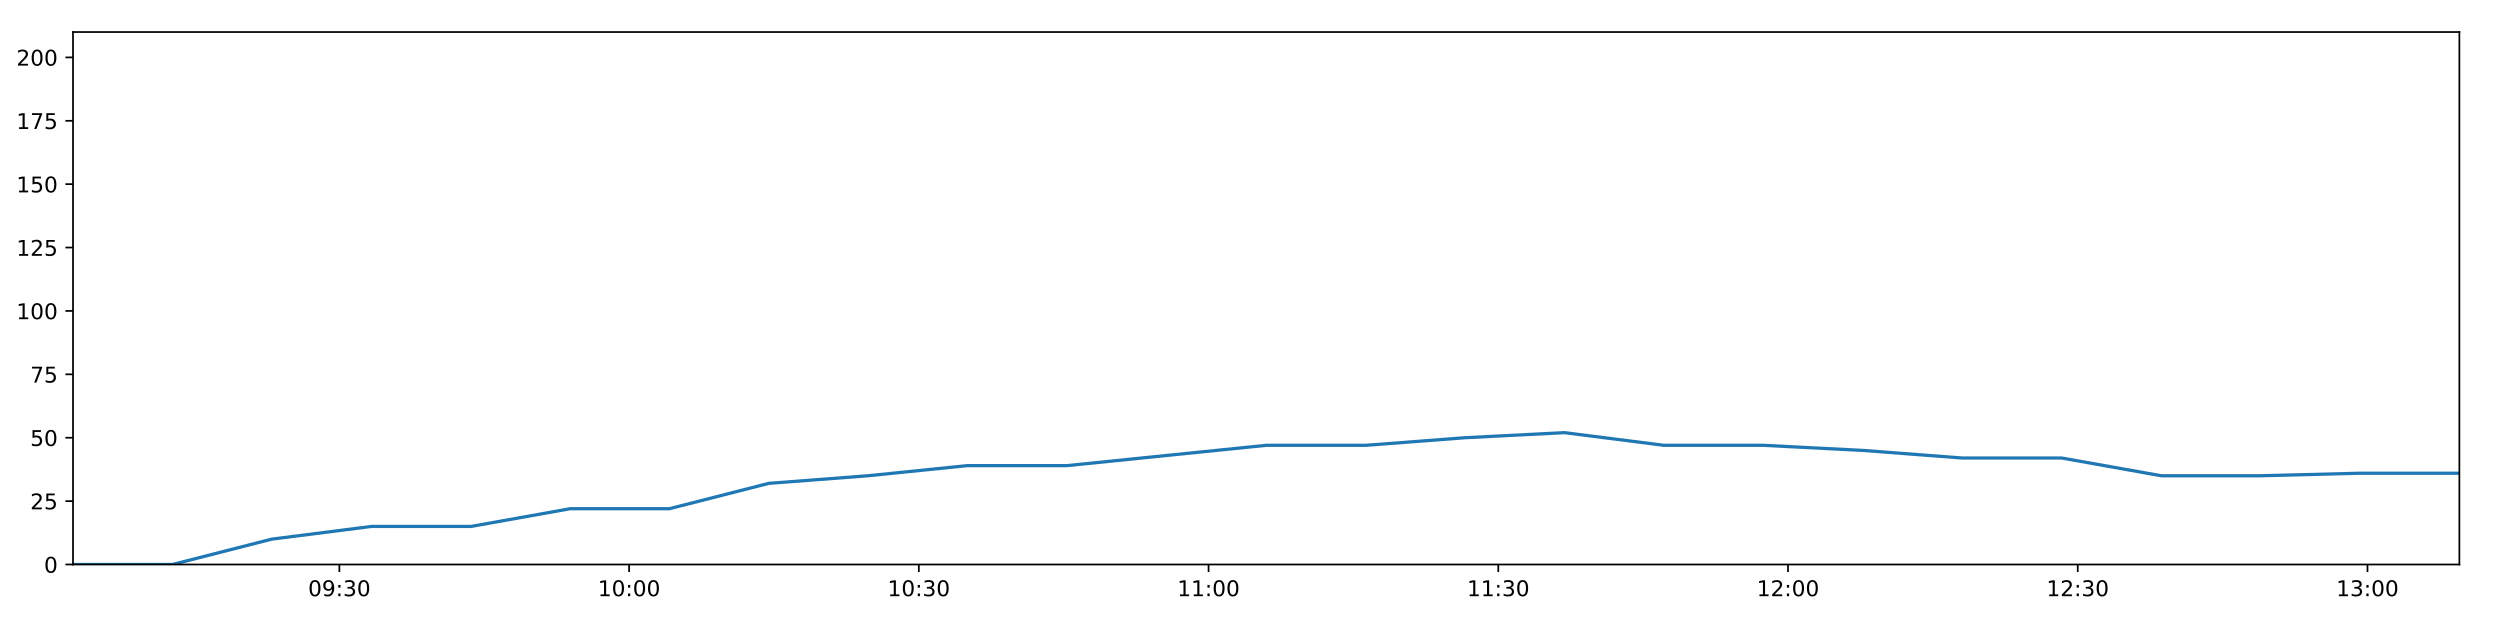
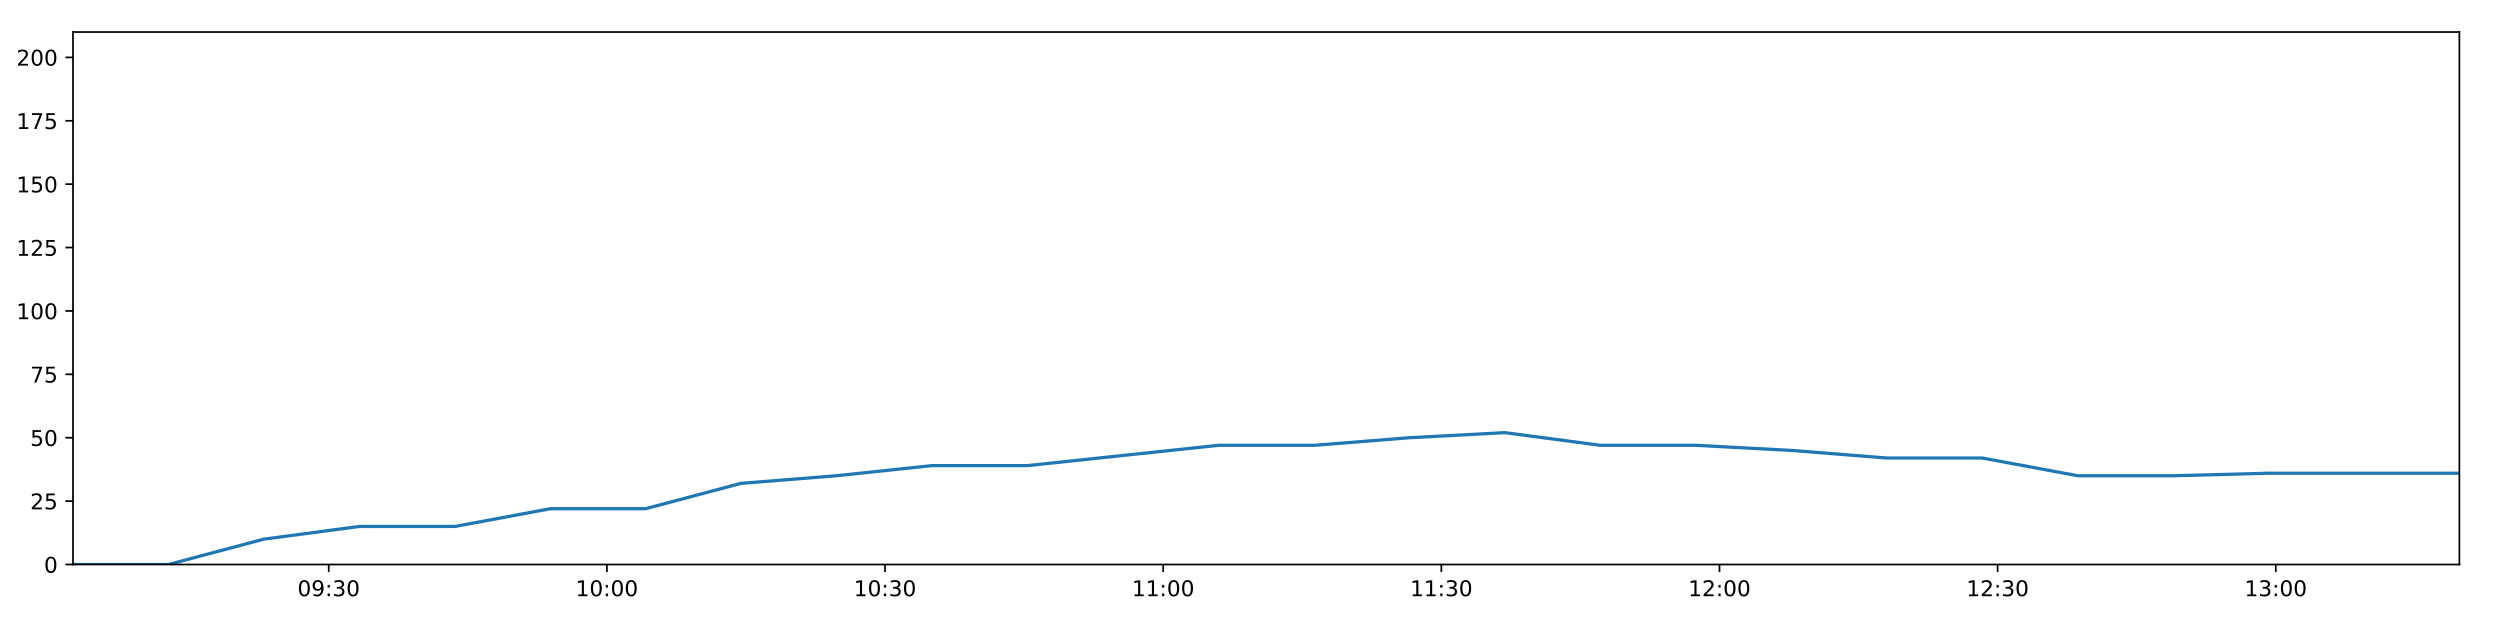
<svg xmlns="http://www.w3.org/2000/svg" xmlns:xlink="http://www.w3.org/1999/xlink" height="288pt" version="1.1" viewBox="0 0 1152 288" width="1152pt">
  <defs>
    <style type="text/css">
*{stroke-linecap:butt;stroke-linejoin:round;}
  </style>
  </defs>
  <g id="figure_1">
    <g id="patch_1">
      <path d="M 0 288  L 1152 288  L 1152 0  L 0 0  z " style="fill:#ffffff;" />
    </g>
    <g id="axes_1">
      <g id="patch_2">
        <path d="M 33.64 260.12  L 1133.28 260.12  L 1133.28 14.76  L 33.64 14.76  z " style="fill:#ffffff;" />
      </g>
      <g id="matplotlib.axis_1">
        <g id="xtick_1">
          <g id="line2d_1">
            <defs>
-               <path d="M 0 0  L 0 3.5  " id="m278ddca89b" style="stroke:#000000;stroke-width:0.8;" />
-             </defs>
-             <g>
-               <use style="stroke:#000000;stroke-width:0.8;" x="156.383" xlink:href="#m278ddca89b" y="260.12" />
+               <path d="M 0 0  L 0 3.5  " id="m35d7e39333" style="stroke:#000000;stroke-width:0.8;" />
+             </defs>
+             <g>
+               <use style="stroke:#000000;stroke-width:0.8;" x="151.479" xlink:href="#m35d7e39333" y="260.12" />
            </g>
          </g>
          <g id="text_1">
            <defs>
              <path d="M 31.781 66.406  Q 24.172 66.406 20.328 58.906  Q 16.5 51.422 16.5 36.375  Q 16.5 21.391 20.328 13.891  Q 24.172 6.391 31.781 6.391  Q 39.453 6.391 43.281 13.891  Q 47.125 21.391 47.125 36.375  Q 47.125 51.422 43.281 58.906  Q 39.453 66.406 31.781 66.406  z M 31.781 74.219  Q 44.047 74.219 50.516 64.516  Q 56.984 54.828 56.984 36.375  Q 56.984 17.969 50.516 8.266  Q 44.047 -1.422 31.781 -1.422  Q 19.531 -1.422 13.062 8.266  Q 6.594 17.969 6.594 36.375  Q 6.594 54.828 13.062 64.516  Q 19.531 74.219 31.781 74.219  z " id="DejaVuSans-48" />
              <path d="M 10.984 1.516  L 10.984 10.5  Q 14.703 8.734 18.5 7.812  Q 22.312 6.891 25.984 6.891  Q 35.75 6.891 40.891 13.453  Q 46.047 20.016 46.781 33.406  Q 43.953 29.203 39.594 26.953  Q 35.25 24.703 29.984 24.703  Q 19.047 24.703 12.672 31.312  Q 6.297 37.938 6.297 49.422  Q 6.297 60.641 12.938 67.422  Q 19.578 74.219 30.609 74.219  Q 43.266 74.219 49.922 64.516  Q 56.594 54.828 56.594 36.375  Q 56.594 19.141 48.406 8.859  Q 40.234 -1.422 26.422 -1.422  Q 22.703 -1.422 18.891 -0.688  Q 15.094 0.047 10.984 1.516  z M 30.609 32.422  Q 37.25 32.422 41.125 36.953  Q 45.016 41.5 45.016 49.422  Q 45.016 57.281 41.125 61.844  Q 37.25 66.406 30.609 66.406  Q 23.969 66.406 20.094 61.844  Q 16.219 57.281 16.219 49.422  Q 16.219 41.5 20.094 36.953  Q 23.969 32.422 30.609 32.422  z " id="DejaVuSans-57" />
              <path d="M 11.719 12.406  L 22.016 12.406  L 22.016 0  L 11.719 0  z M 11.719 51.703  L 22.016 51.703  L 22.016 39.312  L 11.719 39.312  z " id="DejaVuSans-58" />
              <path d="M 40.578 39.312  Q 47.656 37.797 51.625 33  Q 55.609 28.219 55.609 21.188  Q 55.609 10.406 48.188 4.484  Q 40.766 -1.422 27.094 -1.422  Q 22.516 -1.422 17.656 -0.516  Q 12.797 0.391 7.625 2.203  L 7.625 11.719  Q 11.719 9.328 16.594 8.109  Q 21.484 6.891 26.812 6.891  Q 36.078 6.891 40.938 10.547  Q 45.797 14.203 45.797 21.188  Q 45.797 27.641 41.281 31.266  Q 36.766 34.906 28.719 34.906  L 20.219 34.906  L 20.219 43.016  L 29.109 43.016  Q 36.375 43.016 40.234 45.922  Q 44.094 48.828 44.094 54.297  Q 44.094 59.906 40.109 62.906  Q 36.141 65.922 28.719 65.922  Q 24.656 65.922 20.016 65.031  Q 15.375 64.156 9.812 62.312  L 9.812 71.094  Q 15.438 72.656 20.344 73.438  Q 25.25 74.219 29.594 74.219  Q 40.828 74.219 47.359 69.109  Q 53.906 64.016 53.906 55.328  Q 53.906 49.266 50.438 45.094  Q 46.969 40.922 40.578 39.312  z " id="DejaVuSans-51" />
            </defs>
-             <g transform="translate(141.974 274.7184)scale(0.1 -0.1)">
+             <g transform="translate(137.0696 274.7184)scale(0.1 -0.1)">
              <use xlink:href="#DejaVuSans-48" />
              <use x="63.623" xlink:href="#DejaVuSans-57" />
              <use x="127.246" xlink:href="#DejaVuSans-58" />
              <use x="160.938" xlink:href="#DejaVuSans-51" />
              <use x="224.561" xlink:href="#DejaVuSans-48" />
            </g>
          </g>
        </g>
        <g id="xtick_2">
          <g id="line2d_2">
            <g>
-               <use style="stroke:#000000;stroke-width:0.8;" x="289.89" xlink:href="#m278ddca89b" y="260.12" />
+               <use style="stroke:#000000;stroke-width:0.8;" x="279.651" xlink:href="#m35d7e39333" y="260.12" />
            </g>
          </g>
          <g id="text_2">
            <defs>
              <path d="M 12.406 8.297  L 28.516 8.297  L 28.516 63.922  L 10.984 60.406  L 10.984 69.391  L 28.422 72.906  L 38.281 72.906  L 38.281 8.297  L 54.391 8.297  L 54.391 0  L 12.406 0  z " id="DejaVuSans-49" />
            </defs>
-             <g transform="translate(275.4808 274.7184)scale(0.1 -0.1)">
+             <g transform="translate(265.2419 274.7184)scale(0.1 -0.1)">
              <use xlink:href="#DejaVuSans-49" />
              <use x="63.623" xlink:href="#DejaVuSans-48" />
              <use x="127.246" xlink:href="#DejaVuSans-58" />
              <use x="160.938" xlink:href="#DejaVuSans-48" />
              <use x="224.561" xlink:href="#DejaVuSans-48" />
            </g>
          </g>
        </g>
        <g id="xtick_3">
          <g id="line2d_3">
            <g>
-               <use style="stroke:#000000;stroke-width:0.8;" x="423.397" xlink:href="#m278ddca89b" y="260.12" />
+               <use style="stroke:#000000;stroke-width:0.8;" x="407.824" xlink:href="#m35d7e39333" y="260.12" />
            </g>
          </g>
          <g id="text_3">
-             <g transform="translate(408.9877 274.7184)scale(0.1 -0.1)">
+             <g transform="translate(393.4143 274.7184)scale(0.1 -0.1)">
              <use xlink:href="#DejaVuSans-49" />
              <use x="63.623" xlink:href="#DejaVuSans-48" />
              <use x="127.246" xlink:href="#DejaVuSans-58" />
              <use x="160.938" xlink:href="#DejaVuSans-51" />
              <use x="224.561" xlink:href="#DejaVuSans-48" />
            </g>
          </g>
        </g>
        <g id="xtick_4">
          <g id="line2d_4">
            <g>
-               <use style="stroke:#000000;stroke-width:0.8;" x="556.904" xlink:href="#m278ddca89b" y="260.12" />
+               <use style="stroke:#000000;stroke-width:0.8;" x="535.996" xlink:href="#m35d7e39333" y="260.12" />
            </g>
          </g>
          <g id="text_4">
-             <g transform="translate(542.4946 274.7184)scale(0.1 -0.1)">
+             <g transform="translate(521.5867 274.7184)scale(0.1 -0.1)">
              <use xlink:href="#DejaVuSans-49" />
              <use x="63.623" xlink:href="#DejaVuSans-49" />
              <use x="127.246" xlink:href="#DejaVuSans-58" />
              <use x="160.938" xlink:href="#DejaVuSans-48" />
              <use x="224.561" xlink:href="#DejaVuSans-48" />
            </g>
          </g>
        </g>
        <g id="xtick_5">
          <g id="line2d_5">
            <g>
-               <use style="stroke:#000000;stroke-width:0.8;" x="690.411" xlink:href="#m278ddca89b" y="260.12" />
+               <use style="stroke:#000000;stroke-width:0.8;" x="664.168" xlink:href="#m35d7e39333" y="260.12" />
            </g>
          </g>
          <g id="text_5">
-             <g transform="translate(676.0014 274.7184)scale(0.1 -0.1)">
+             <g transform="translate(649.7591 274.7184)scale(0.1 -0.1)">
              <use xlink:href="#DejaVuSans-49" />
              <use x="63.623" xlink:href="#DejaVuSans-49" />
              <use x="127.246" xlink:href="#DejaVuSans-58" />
              <use x="160.938" xlink:href="#DejaVuSans-51" />
              <use x="224.561" xlink:href="#DejaVuSans-48" />
            </g>
          </g>
        </g>
        <g id="xtick_6">
          <g id="line2d_6">
            <g>
-               <use style="stroke:#000000;stroke-width:0.8;" x="823.918" xlink:href="#m278ddca89b" y="260.12" />
+               <use style="stroke:#000000;stroke-width:0.8;" x="792.341" xlink:href="#m35d7e39333" y="260.12" />
            </g>
          </g>
          <g id="text_6">
            <defs>
              <path d="M 19.188 8.297  L 53.609 8.297  L 53.609 0  L 7.328 0  L 7.328 8.297  Q 12.938 14.109 22.625 23.891  Q 32.328 33.688 34.812 36.531  Q 39.547 41.844 41.422 45.531  Q 43.312 49.219 43.312 52.781  Q 43.312 58.594 39.234 62.25  Q 35.156 65.922 28.609 65.922  Q 23.969 65.922 18.812 64.312  Q 13.672 62.703 7.812 59.422  L 7.812 69.391  Q 13.766 71.781 18.938 73  Q 24.125 74.219 28.422 74.219  Q 39.75 74.219 46.484 68.547  Q 53.219 62.891 53.219 53.422  Q 53.219 48.922 51.531 44.891  Q 49.859 40.875 45.406 35.406  Q 44.188 33.984 37.641 27.219  Q 31.109 20.453 19.188 8.297  z " id="DejaVuSans-50" />
            </defs>
-             <g transform="translate(809.5083 274.7184)scale(0.1 -0.1)">
+             <g transform="translate(777.9315 274.7184)scale(0.1 -0.1)">
              <use xlink:href="#DejaVuSans-49" />
              <use x="63.623" xlink:href="#DejaVuSans-50" />
              <use x="127.246" xlink:href="#DejaVuSans-58" />
              <use x="160.938" xlink:href="#DejaVuSans-48" />
              <use x="224.561" xlink:href="#DejaVuSans-48" />
            </g>
          </g>
        </g>
        <g id="xtick_7">
          <g id="line2d_7">
            <g>
-               <use style="stroke:#000000;stroke-width:0.8;" x="957.425" xlink:href="#m278ddca89b" y="260.12" />
+               <use style="stroke:#000000;stroke-width:0.8;" x="920.513" xlink:href="#m35d7e39333" y="260.12" />
            </g>
          </g>
          <g id="text_7">
-             <g transform="translate(943.0152 274.7184)scale(0.1 -0.1)">
+             <g transform="translate(906.1039 274.7184)scale(0.1 -0.1)">
              <use xlink:href="#DejaVuSans-49" />
              <use x="63.623" xlink:href="#DejaVuSans-50" />
              <use x="127.246" xlink:href="#DejaVuSans-58" />
              <use x="160.938" xlink:href="#DejaVuSans-51" />
              <use x="224.561" xlink:href="#DejaVuSans-48" />
            </g>
          </g>
        </g>
        <g id="xtick_8">
          <g id="line2d_8">
            <g>
-               <use style="stroke:#000000;stroke-width:0.8;" x="1090.931" xlink:href="#m278ddca89b" y="260.12" />
+               <use style="stroke:#000000;stroke-width:0.8;" x="1048.686" xlink:href="#m35d7e39333" y="260.12" />
            </g>
          </g>
          <g id="text_8">
-             <g transform="translate(1076.522 274.7184)scale(0.1 -0.1)">
+             <g transform="translate(1034.276 274.7184)scale(0.1 -0.1)">
              <use xlink:href="#DejaVuSans-49" />
              <use x="63.623" xlink:href="#DejaVuSans-51" />
              <use x="127.246" xlink:href="#DejaVuSans-58" />
              <use x="160.938" xlink:href="#DejaVuSans-48" />
              <use x="224.561" xlink:href="#DejaVuSans-48" />
            </g>
          </g>
        </g>
      </g>
      <g id="matplotlib.axis_2">
        <g id="ytick_1">
          <g id="line2d_9">
            <defs>
-               <path d="M 0 0  L -3.5 0  " id="macec66c813" style="stroke:#000000;stroke-width:0.8;" />
-             </defs>
-             <g>
-               <use style="stroke:#000000;stroke-width:0.8;" x="33.64" xlink:href="#macec66c813" y="260.12" />
+               <path d="M 0 0  L -3.5 0  " id="mdd83fae4ff" style="stroke:#000000;stroke-width:0.8;" />
+             </defs>
+             <g>
+               <use style="stroke:#000000;stroke-width:0.8;" x="33.64" xlink:href="#mdd83fae4ff" y="260.12" />
            </g>
          </g>
          <g id="text_9">
            <g transform="translate(20.2775 263.9192)scale(0.1 -0.1)">
              <use xlink:href="#DejaVuSans-48" />
            </g>
          </g>
        </g>
        <g id="ytick_2">
          <g id="line2d_10">
            <g>
-               <use style="stroke:#000000;stroke-width:0.8;" x="33.64" xlink:href="#macec66c813" y="230.91" />
+               <use style="stroke:#000000;stroke-width:0.8;" x="33.64" xlink:href="#mdd83fae4ff" y="230.91" />
            </g>
          </g>
          <g id="text_10">
            <defs>
              <path d="M 10.797 72.906  L 49.516 72.906  L 49.516 64.594  L 19.828 64.594  L 19.828 46.734  Q 21.969 47.469 24.109 47.828  Q 26.266 48.188 28.422 48.188  Q 40.625 48.188 47.75 41.5  Q 54.891 34.812 54.891 23.391  Q 54.891 11.625 47.562 5.094  Q 40.234 -1.422 26.906 -1.422  Q 22.312 -1.422 17.547 -0.641  Q 12.797 0.141 7.719 1.703  L 7.719 11.625  Q 12.109 9.234 16.797 8.062  Q 21.484 6.891 26.703 6.891  Q 35.156 6.891 40.078 11.328  Q 45.016 15.766 45.016 23.391  Q 45.016 31 40.078 35.438  Q 35.156 39.891 26.703 39.891  Q 22.75 39.891 18.812 39.016  Q 14.891 38.141 10.797 36.281  z " id="DejaVuSans-53" />
            </defs>
            <g transform="translate(13.915 234.7097)scale(0.1 -0.1)">
              <use xlink:href="#DejaVuSans-50" />
              <use x="63.623" xlink:href="#DejaVuSans-53" />
            </g>
          </g>
        </g>
        <g id="ytick_3">
          <g id="line2d_11">
            <g>
-               <use style="stroke:#000000;stroke-width:0.8;" x="33.64" xlink:href="#macec66c813" y="201.701" />
+               <use style="stroke:#000000;stroke-width:0.8;" x="33.64" xlink:href="#mdd83fae4ff" y="201.701" />
            </g>
          </g>
          <g id="text_11">
            <g transform="translate(13.915 205.5002)scale(0.1 -0.1)">
              <use xlink:href="#DejaVuSans-53" />
              <use x="63.623" xlink:href="#DejaVuSans-48" />
            </g>
          </g>
        </g>
        <g id="ytick_4">
          <g id="line2d_12">
            <g>
-               <use style="stroke:#000000;stroke-width:0.8;" x="33.64" xlink:href="#macec66c813" y="172.491" />
+               <use style="stroke:#000000;stroke-width:0.8;" x="33.64" xlink:href="#mdd83fae4ff" y="172.491" />
            </g>
          </g>
          <g id="text_12">
            <defs>
              <path d="M 8.203 72.906  L 55.078 72.906  L 55.078 68.703  L 28.609 0  L 18.312 0  L 43.219 64.594  L 8.203 64.594  z " id="DejaVuSans-55" />
            </defs>
            <g transform="translate(13.915 176.2906)scale(0.1 -0.1)">
              <use xlink:href="#DejaVuSans-55" />
              <use x="63.623" xlink:href="#DejaVuSans-53" />
            </g>
          </g>
        </g>
        <g id="ytick_5">
          <g id="line2d_13">
            <g>
-               <use style="stroke:#000000;stroke-width:0.8;" x="33.64" xlink:href="#macec66c813" y="143.282" />
+               <use style="stroke:#000000;stroke-width:0.8;" x="33.64" xlink:href="#mdd83fae4ff" y="143.282" />
            </g>
          </g>
          <g id="text_13">
            <g transform="translate(7.5525 147.0811)scale(0.1 -0.1)">
              <use xlink:href="#DejaVuSans-49" />
              <use x="63.623" xlink:href="#DejaVuSans-48" />
              <use x="127.246" xlink:href="#DejaVuSans-48" />
            </g>
          </g>
        </g>
        <g id="ytick_6">
          <g id="line2d_14">
            <g>
-               <use style="stroke:#000000;stroke-width:0.8;" x="33.64" xlink:href="#macec66c813" y="114.072" />
+               <use style="stroke:#000000;stroke-width:0.8;" x="33.64" xlink:href="#mdd83fae4ff" y="114.072" />
            </g>
          </g>
          <g id="text_14">
            <g transform="translate(7.5525 117.8716)scale(0.1 -0.1)">
              <use xlink:href="#DejaVuSans-49" />
              <use x="63.623" xlink:href="#DejaVuSans-50" />
              <use x="127.246" xlink:href="#DejaVuSans-53" />
            </g>
          </g>
        </g>
        <g id="ytick_7">
          <g id="line2d_15">
            <g>
-               <use style="stroke:#000000;stroke-width:0.8;" x="33.64" xlink:href="#macec66c813" y="84.863" />
+               <use style="stroke:#000000;stroke-width:0.8;" x="33.64" xlink:href="#mdd83fae4ff" y="84.863" />
            </g>
          </g>
          <g id="text_15">
            <g transform="translate(7.5525 88.66208)scale(0.1 -0.1)">
              <use xlink:href="#DejaVuSans-49" />
              <use x="63.623" xlink:href="#DejaVuSans-53" />
              <use x="127.246" xlink:href="#DejaVuSans-48" />
            </g>
          </g>
        </g>
        <g id="ytick_8">
          <g id="line2d_16">
            <g>
-               <use style="stroke:#000000;stroke-width:0.8;" x="33.64" xlink:href="#macec66c813" y="55.653" />
+               <use style="stroke:#000000;stroke-width:0.8;" x="33.64" xlink:href="#mdd83fae4ff" y="55.653" />
            </g>
          </g>
          <g id="text_16">
            <g transform="translate(7.5525 59.45255)scale(0.1 -0.1)">
              <use xlink:href="#DejaVuSans-49" />
              <use x="63.623" xlink:href="#DejaVuSans-55" />
              <use x="127.246" xlink:href="#DejaVuSans-53" />
            </g>
          </g>
        </g>
        <g id="ytick_9">
          <g id="line2d_17">
            <g>
-               <use style="stroke:#000000;stroke-width:0.8;" x="33.64" xlink:href="#macec66c813" y="26.444" />
+               <use style="stroke:#000000;stroke-width:0.8;" x="33.64" xlink:href="#mdd83fae4ff" y="26.444" />
            </g>
          </g>
          <g id="text_17">
            <g transform="translate(7.5525 30.24303)scale(0.1 -0.1)">
              <use xlink:href="#DejaVuSans-50" />
              <use x="63.623" xlink:href="#DejaVuSans-48" />
              <use x="127.246" xlink:href="#DejaVuSans-48" />
            </g>
          </g>
        </g>
      </g>
      <g id="line2d_18">
-         <path clip-path="url(#pe072627d0d)" d="M 33.64 260.12  L 79.445 260.12  L 125.209 248.436  L 171.067 242.594  L 216.953 242.594  L 262.706 234.416  L 308.446 234.416  L 354.225 222.732  L 399.977 219.227  L 445.813 214.553  L 491.683 214.553  L 537.581 209.88  L 583.452 205.206  L 629.308 205.206  L 675.105 201.701  L 720.946 199.364  L 766.739 205.206  L 812.53 205.206  L 858.295 207.543  L 904.164 211.048  L 949.996 211.048  L 995.913 219.227  L 1041.701 219.227  L 1087.481 218.058  L 1133.28 218.058  " style="fill:none;stroke:#1f77b4;stroke-linecap:square;stroke-width:1.5;" />
+         <path clip-path="url(#pca7023bd75)" d="M 33.64 260.12  L 77.615 260.12  L 121.55 248.436  L 165.576 242.594  L 209.629 242.594  L 253.554 234.416  L 297.466 234.416  L 341.415 222.732  L 385.339 219.227  L 429.344 214.553  L 473.381 214.553  L 517.445 209.88  L 561.483 205.206  L 605.507 205.206  L 649.474 201.701  L 693.484 199.364  L 737.447 205.206  L 781.409 205.206  L 825.345 207.543  L 869.38 211.048  L 913.382 211.048  L 957.464 219.227  L 1001.423 219.227  L 1045.373 218.058  L 1089.342 218.058  L 1133.28 218.058  " style="fill:none;stroke:#1f77b4;stroke-linecap:square;stroke-width:1.5;" />
      </g>
      <g id="patch_3">
        <path d="M 33.64 260.12  L 33.64 14.76  " style="fill:none;stroke:#000000;stroke-linecap:square;stroke-linejoin:miter;stroke-width:0.8;" />
      </g>
      <g id="patch_4">
        <path d="M 1133.28 260.12  L 1133.28 14.76  " style="fill:none;stroke:#000000;stroke-linecap:square;stroke-linejoin:miter;stroke-width:0.8;" />
      </g>
      <g id="patch_5">
        <path d="M 33.64 260.12  L 1133.28 260.12  " style="fill:none;stroke:#000000;stroke-linecap:square;stroke-linejoin:miter;stroke-width:0.8;" />
      </g>
      <g id="patch_6">
        <path d="M 33.64 14.76  L 1133.28 14.76  " style="fill:none;stroke:#000000;stroke-linecap:square;stroke-linejoin:miter;stroke-width:0.8;" />
      </g>
    </g>
  </g>
  <defs>
-     <clipPath id="pe072627d0d">
+     <clipPath id="pca7023bd75">
      <rect height="245.36" width="1099.64" x="33.64" y="14.76" />
    </clipPath>
  </defs>
</svg>
